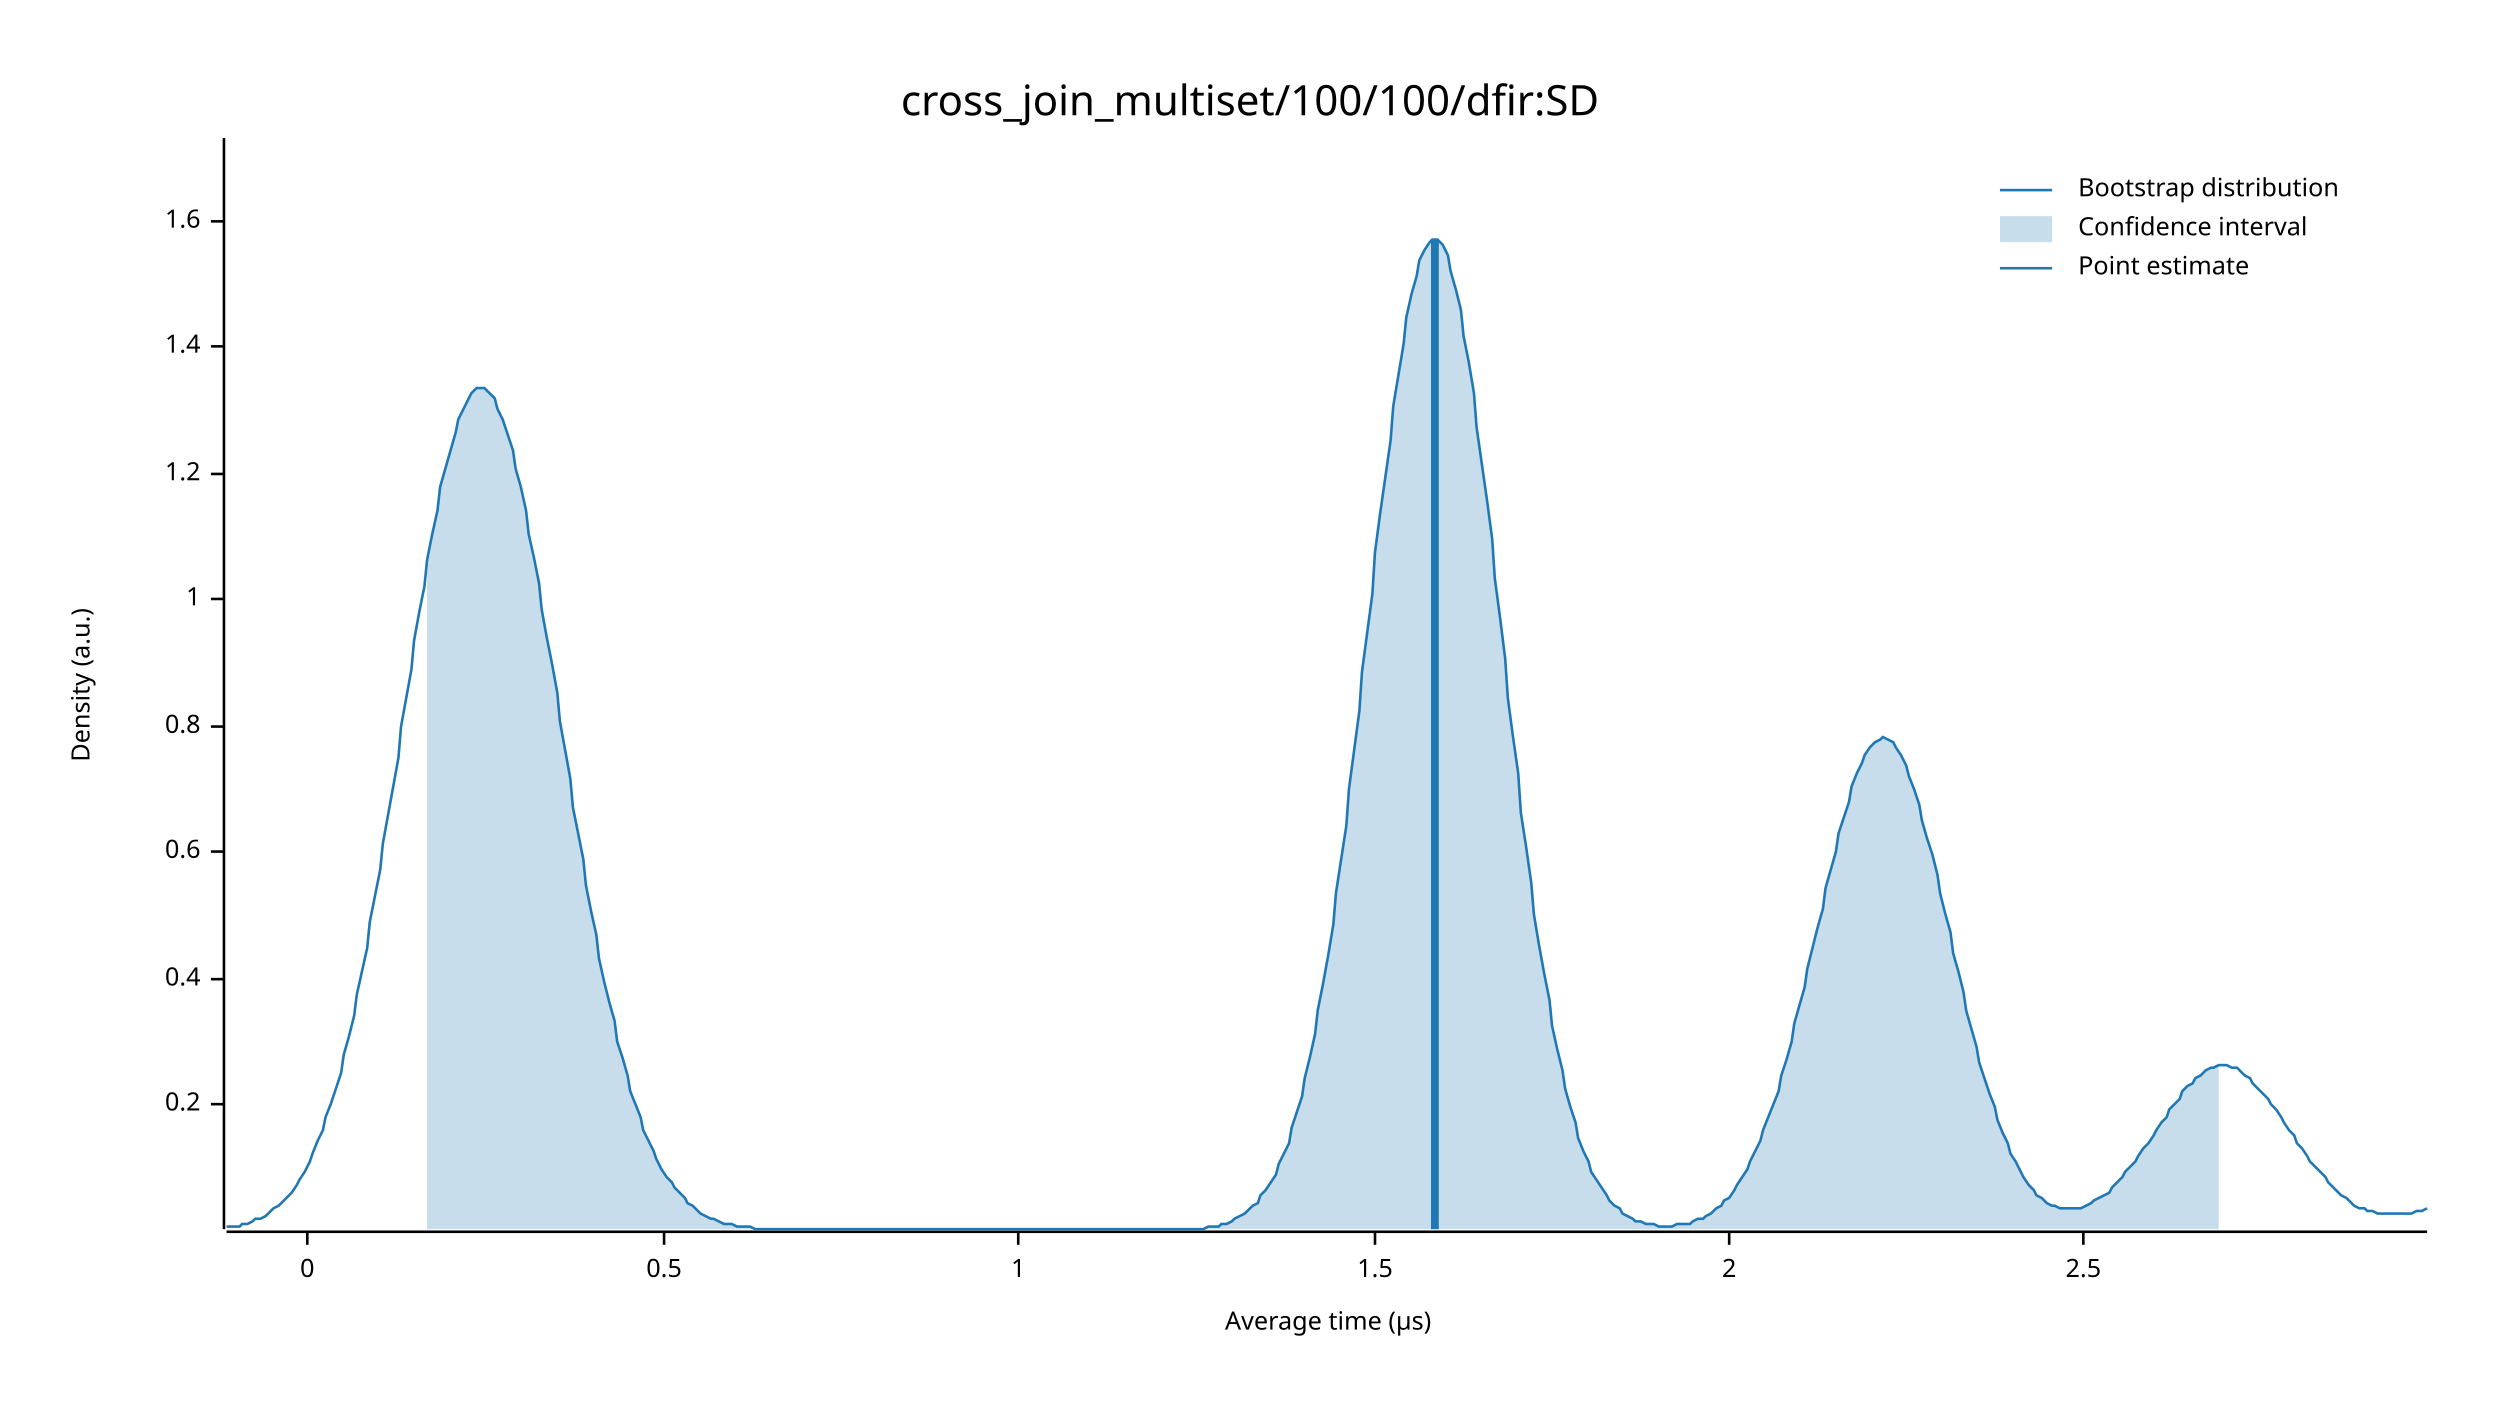
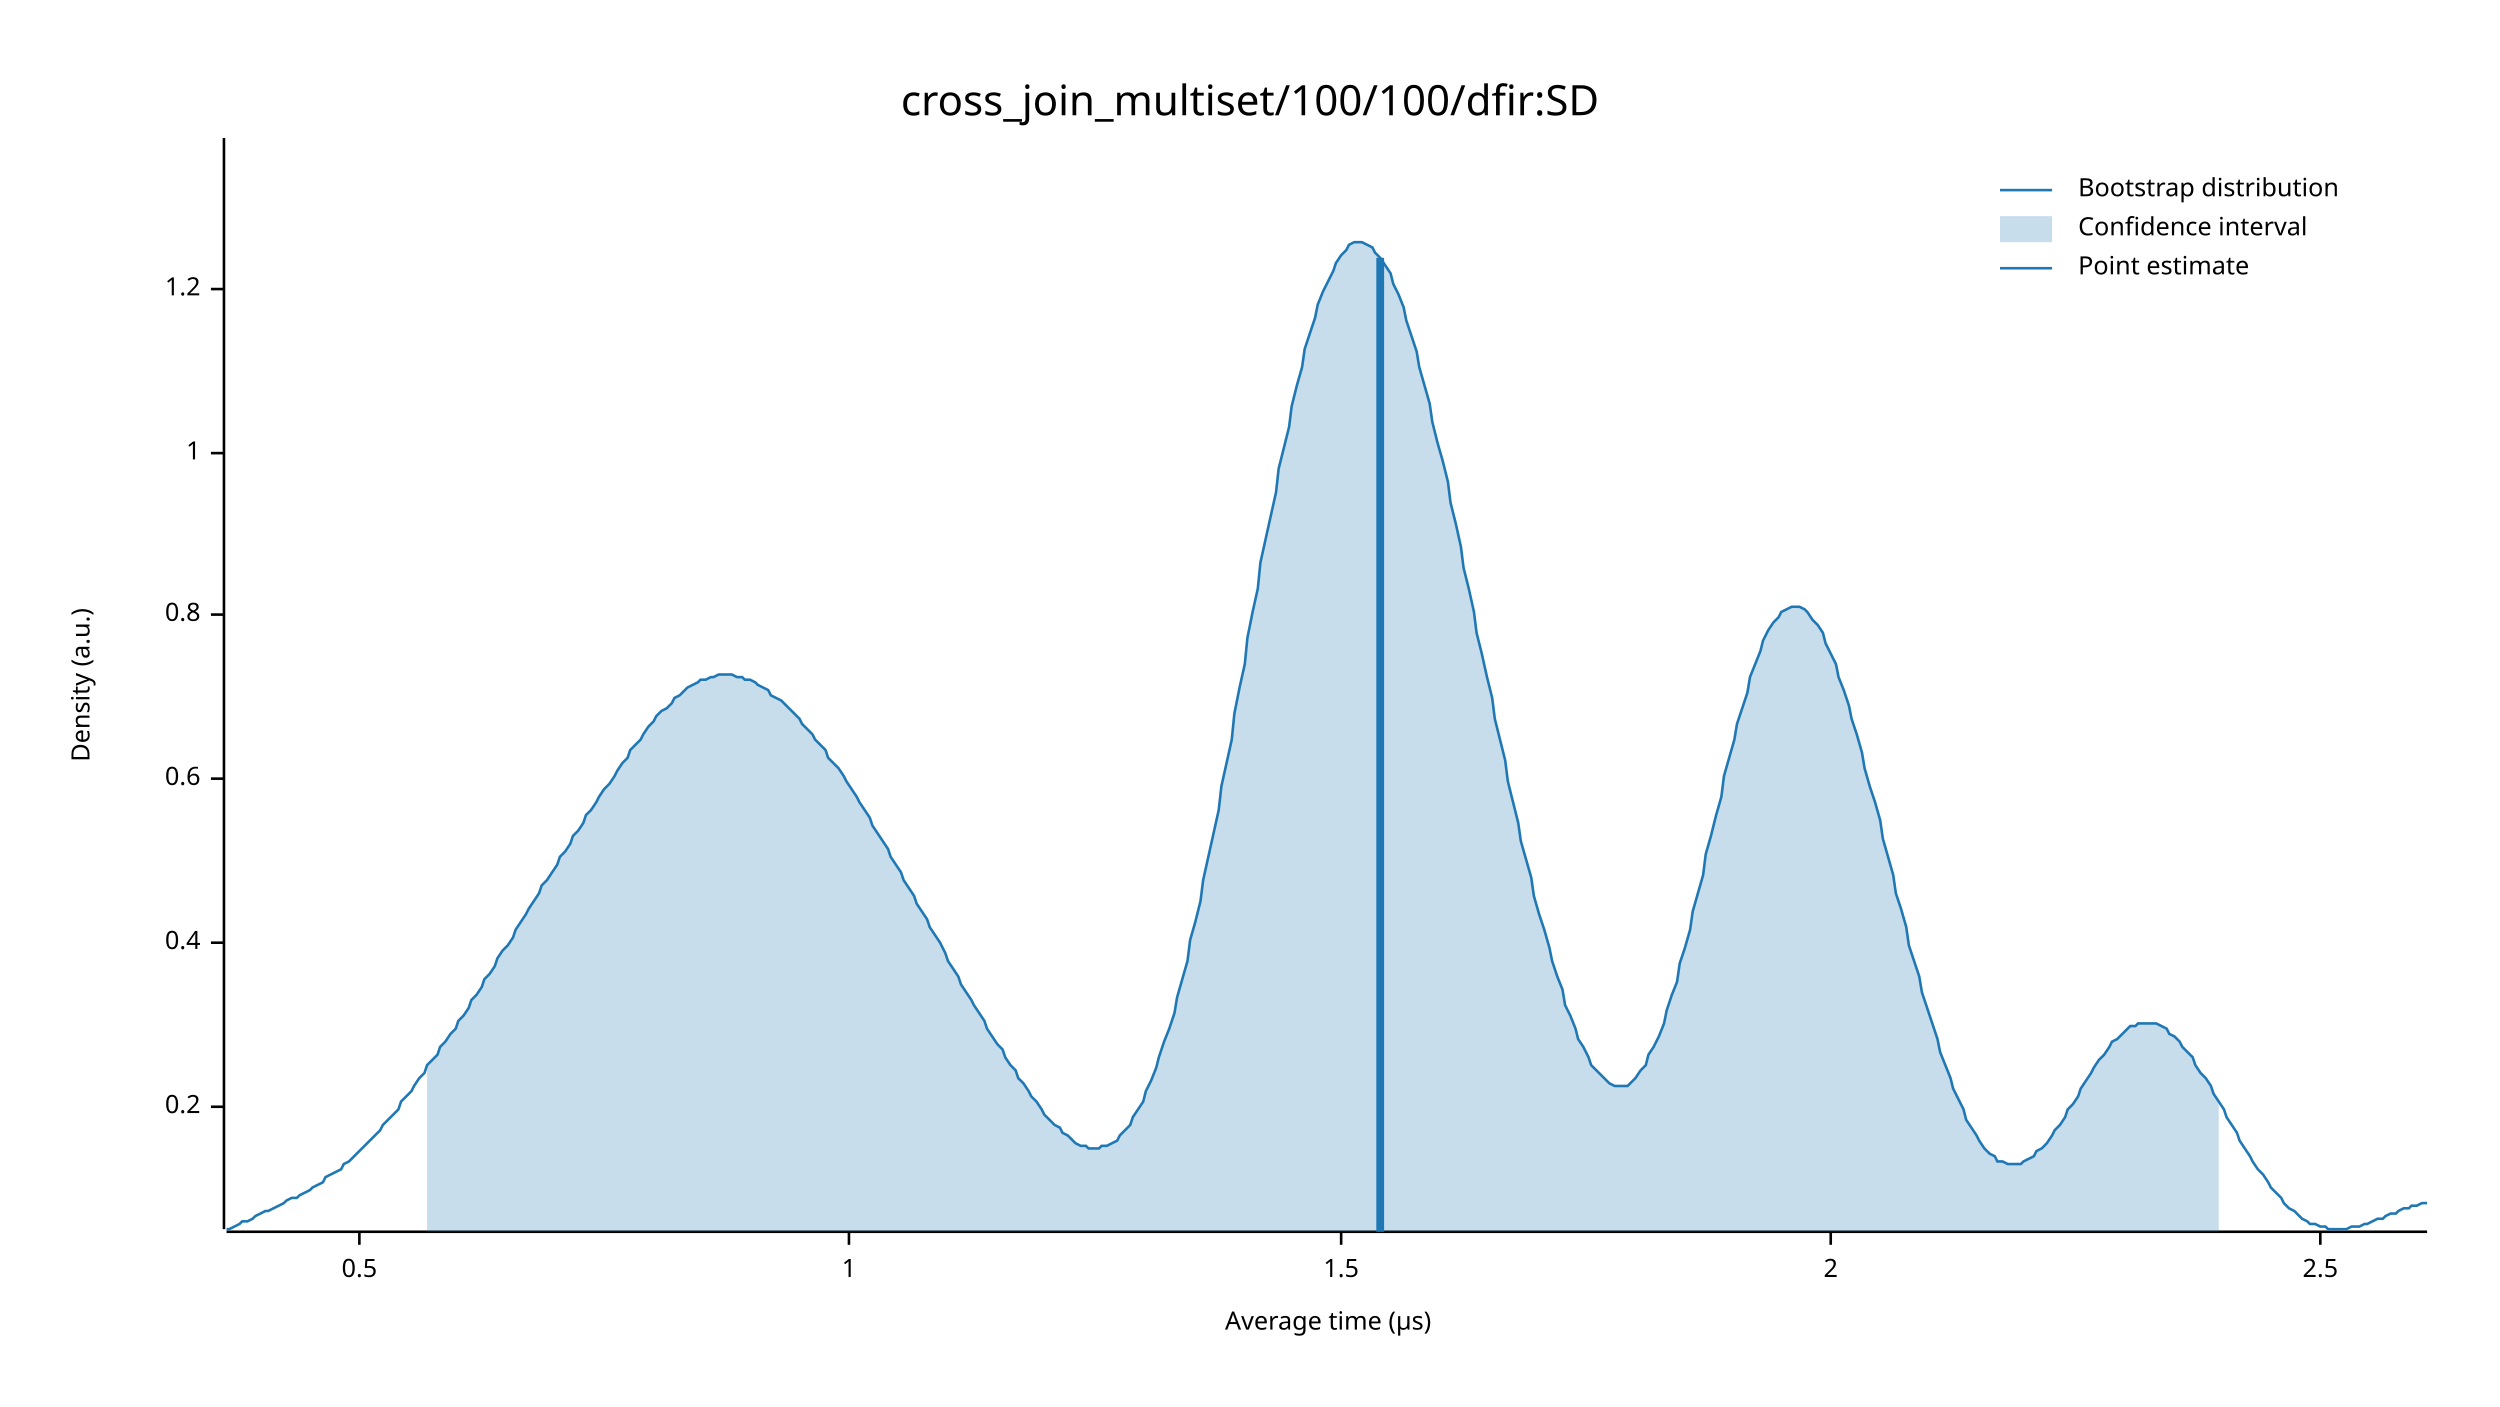
<svg xmlns="http://www.w3.org/2000/svg" width="960" height="540" viewBox="0 0 960 540">
  <text x="480" y="32" dy="0.76em" text-anchor="middle" font-family="sans-serif" font-size="16.129" opacity="1" fill="#000000">
cross_join_multiset/100/100/dfir:SD
</text>
  <text x="27" y="263" dy="0.76em" text-anchor="middle" font-family="sans-serif" font-size="9.677" opacity="1" fill="#000000" transform="rotate(270, 27, 263)">
Density (a.u.)
</text>
  <text x="510" y="513" dy="-0.5ex" text-anchor="middle" font-family="sans-serif" font-size="9.677" opacity="1" fill="#000000">
Average time (µs)
</text>
  <polyline fill="none" opacity="1" stroke="#000000" stroke-width="1" points="86,53 86,472 " />
-   <text x="77" y="424" dy="0.5ex" text-anchor="end" font-family="sans-serif" font-size="9.677" opacity="1" fill="#000000">
+   <text x="77" y="425" dy="0.5ex" text-anchor="end" font-family="sans-serif" font-size="9.677" opacity="1" fill="#000000">
0.2
</text>
-   <polyline fill="none" opacity="1" stroke="#000000" stroke-width="1" points="81,424 86,424 " />
-   <text x="77" y="376" dy="0.5ex" text-anchor="end" font-family="sans-serif" font-size="9.677" opacity="1" fill="#000000">
+   <polyline fill="none" opacity="1" stroke="#000000" stroke-width="1" points="81,425 86,425 " />
+   <text x="77" y="362" dy="0.5ex" text-anchor="end" font-family="sans-serif" font-size="9.677" opacity="1" fill="#000000">
0.4
</text>
-   <polyline fill="none" opacity="1" stroke="#000000" stroke-width="1" points="81,376 86,376 " />
-   <text x="77" y="327" dy="0.5ex" text-anchor="end" font-family="sans-serif" font-size="9.677" opacity="1" fill="#000000">
+   <polyline fill="none" opacity="1" stroke="#000000" stroke-width="1" points="81,362 86,362 " />
+   <text x="77" y="299" dy="0.5ex" text-anchor="end" font-family="sans-serif" font-size="9.677" opacity="1" fill="#000000">
0.6
</text>
-   <polyline fill="none" opacity="1" stroke="#000000" stroke-width="1" points="81,327 86,327 " />
-   <text x="77" y="279" dy="0.5ex" text-anchor="end" font-family="sans-serif" font-size="9.677" opacity="1" fill="#000000">
+   <polyline fill="none" opacity="1" stroke="#000000" stroke-width="1" points="81,299 86,299 " />
+   <text x="77" y="236" dy="0.5ex" text-anchor="end" font-family="sans-serif" font-size="9.677" opacity="1" fill="#000000">
0.8
</text>
-   <polyline fill="none" opacity="1" stroke="#000000" stroke-width="1" points="81,279 86,279 " />
-   <text x="77" y="230" dy="0.5ex" text-anchor="end" font-family="sans-serif" font-size="9.677" opacity="1" fill="#000000">
+   <polyline fill="none" opacity="1" stroke="#000000" stroke-width="1" points="81,236 86,236 " />
+   <text x="77" y="174" dy="0.5ex" text-anchor="end" font-family="sans-serif" font-size="9.677" opacity="1" fill="#000000">
1
</text>
-   <polyline fill="none" opacity="1" stroke="#000000" stroke-width="1" points="81,230 86,230 " />
-   <text x="77" y="182" dy="0.5ex" text-anchor="end" font-family="sans-serif" font-size="9.677" opacity="1" fill="#000000">
+   <polyline fill="none" opacity="1" stroke="#000000" stroke-width="1" points="81,174 86,174 " />
+   <text x="77" y="111" dy="0.5ex" text-anchor="end" font-family="sans-serif" font-size="9.677" opacity="1" fill="#000000">
1.2
</text>
-   <polyline fill="none" opacity="1" stroke="#000000" stroke-width="1" points="81,182 86,182 " />
-   <text x="77" y="133" dy="0.5ex" text-anchor="end" font-family="sans-serif" font-size="9.677" opacity="1" fill="#000000">
- 1.4
- </text>
-   <polyline fill="none" opacity="1" stroke="#000000" stroke-width="1" points="81,133 86,133 " />
-   <text x="77" y="85" dy="0.5ex" text-anchor="end" font-family="sans-serif" font-size="9.677" opacity="1" fill="#000000">
- 1.6
- </text>
-   <polyline fill="none" opacity="1" stroke="#000000" stroke-width="1" points="81,85 86,85 " />
+   <polyline fill="none" opacity="1" stroke="#000000" stroke-width="1" points="81,111 86,111 " />
  <polyline fill="none" opacity="1" stroke="#000000" stroke-width="1" points="87,473 932,473 " />
-   <text x="118" y="483" dy="0.76em" text-anchor="middle" font-family="sans-serif" font-size="9.677" opacity="1" fill="#000000">
- 0
- </text>
-   <polyline fill="none" opacity="1" stroke="#000000" stroke-width="1" points="118,473 118,478 " />
-   <text x="255" y="483" dy="0.76em" text-anchor="middle" font-family="sans-serif" font-size="9.677" opacity="1" fill="#000000">
+   <text x="138" y="483" dy="0.76em" text-anchor="middle" font-family="sans-serif" font-size="9.677" opacity="1" fill="#000000">
0.5
</text>
-   <polyline fill="none" opacity="1" stroke="#000000" stroke-width="1" points="255,473 255,478 " />
-   <text x="391" y="483" dy="0.76em" text-anchor="middle" font-family="sans-serif" font-size="9.677" opacity="1" fill="#000000">
+   <polyline fill="none" opacity="1" stroke="#000000" stroke-width="1" points="138,473 138,478 " />
+   <text x="326" y="483" dy="0.76em" text-anchor="middle" font-family="sans-serif" font-size="9.677" opacity="1" fill="#000000">
1
</text>
-   <polyline fill="none" opacity="1" stroke="#000000" stroke-width="1" points="391,473 391,478 " />
-   <text x="528" y="483" dy="0.76em" text-anchor="middle" font-family="sans-serif" font-size="9.677" opacity="1" fill="#000000">
+   <polyline fill="none" opacity="1" stroke="#000000" stroke-width="1" points="326,473 326,478 " />
+   <text x="515" y="483" dy="0.76em" text-anchor="middle" font-family="sans-serif" font-size="9.677" opacity="1" fill="#000000">
1.5
</text>
-   <polyline fill="none" opacity="1" stroke="#000000" stroke-width="1" points="528,473 528,478 " />
-   <text x="664" y="483" dy="0.76em" text-anchor="middle" font-family="sans-serif" font-size="9.677" opacity="1" fill="#000000">
+   <polyline fill="none" opacity="1" stroke="#000000" stroke-width="1" points="515,473 515,478 " />
+   <text x="703" y="483" dy="0.76em" text-anchor="middle" font-family="sans-serif" font-size="9.677" opacity="1" fill="#000000">
2
</text>
-   <polyline fill="none" opacity="1" stroke="#000000" stroke-width="1" points="664,473 664,478 " />
-   <text x="800" y="483" dy="0.76em" text-anchor="middle" font-family="sans-serif" font-size="9.677" opacity="1" fill="#000000">
+   <polyline fill="none" opacity="1" stroke="#000000" stroke-width="1" points="703,473 703,478 " />
+   <text x="891" y="483" dy="0.76em" text-anchor="middle" font-family="sans-serif" font-size="9.677" opacity="1" fill="#000000">
2.5
</text>
-   <polyline fill="none" opacity="1" stroke="#000000" stroke-width="1" points="800,473 800,478 " />
-   <polyline fill="none" opacity="1" stroke="#1F78B4" stroke-width="1" points="87,471 88,471 90,471 92,471 93,470 95,470 97,469 98,468 100,468 102,467 103,466 105,464 107,463 109,461 110,460 112,458 114,455 115,453 117,450 119,446 120,443 122,438 124,434 125,429 127,424 129,418 131,412 132,405 134,398 136,390 137,382 139,373 141,364 142,354 144,344 146,334 147,324 149,313 151,302 153,291 154,279 156,268 158,257 159,246 161,235 163,225 164,215 166,205 168,196 169,187 171,180 173,173 175,166 176,161 178,157 180,153 181,151 183,149 185,149 186,149 188,151 190,153 191,157 193,161 195,167 197,173 198,180 200,187 202,196 203,205 205,214 207,224 208,234 210,245 212,255 214,266 215,277 217,288 219,299 220,310 222,320 224,330 225,340 227,350 229,359 230,368 232,377 234,385 236,392 237,400 239,406 241,413 242,419 244,424 246,429 247,434 249,438 251,442 252,445 254,449 256,452 258,454 259,456 261,458 263,460 264,462 266,463 268,465 269,466 271,467 273,468 274,468 276,469 278,470 280,470 281,470 283,471 285,471 286,471 288,471 290,472 291,472 293,472 295,472 296,472 298,472 300,472 302,472 303,472 305,472 307,472 308,472 310,472 312,472 313,472 315,472 317,472 318,472 320,472 322,472 324,472 325,472 327,472 329,472 330,472 332,472 334,472 335,472 337,472 339,472 341,472 342,472 344,472 346,472 347,472 349,472 351,472 352,472 354,472 356,472 357,472 359,472 361,472 363,472 364,472 366,472 368,472 369,472 371,472 373,472 374,472 376,472 378,472 379,472 381,472 383,472 385,472 386,472 388,472 390,472 391,472 393,472 395,472 396,472 398,472 400,472 401,472 403,472 405,472 407,472 408,472 410,472 412,472 413,472 415,472 417,472 418,472 420,472 422,472 423,472 425,472 427,472 429,472 430,472 432,472 434,472 435,472 437,472 439,472 440,472 442,472 444,472 445,472 447,472 449,472 451,472 452,472 454,472 456,472 457,472 459,472 461,472 462,472 464,471 466,471 468,471 469,470 471,470 473,469 474,468 476,467 478,466 479,465 481,463 483,462 484,459 486,457 488,454 490,451 491,447 493,443 495,439 496,433 498,427 500,421 501,414 503,406 505,397 506,388 508,378 510,367 512,355 513,343 515,330 517,317 518,303 520,288 522,273 523,258 525,243 527,228 528,212 530,197 532,183 534,169 535,156 537,144 539,132 540,122 542,113 544,106 545,100 547,96 549,93 550,92 552,92 554,94 556,98 557,104 559,111 561,119 562,129 564,139 566,151 567,164 569,178 571,192 573,207 574,222 576,237 578,253 579,268 581,283 583,297 584,312 586,325 588,339 589,351 591,363 593,374 595,384 596,394 598,403 600,411 601,418 603,425 605,431 606,437 608,442 610,446 611,450 613,453 615,456 617,459 618,461 620,463 622,464 623,466 625,467 627,468 628,469 630,469 632,470 633,470 635,470 637,471 639,471 640,471 642,471 644,470 645,470 647,470 649,470 650,469 652,468 654,468 655,467 657,466 659,464 661,463 662,461 664,460 666,457 667,455 669,452 671,449 672,446 674,442 676,438 677,434 679,429 681,424 683,419 684,413 686,407 688,400 689,393 691,386 693,379 694,372 696,364 698,356 700,349 701,341 703,334 705,327 706,320 708,314 710,308 711,302 713,297 715,293 716,290 718,287 720,285 722,284 723,283 725,284 727,285 728,287 730,290 732,294 733,298 735,303 737,309 738,315 740,322 742,328 744,336 745,343 747,351 749,358 750,366 752,373 754,381 755,388 757,395 759,402 760,408 762,414 764,420 766,425 767,430 769,435 771,439 772,443 774,446 776,450 777,452 779,455 781,457 782,459 784,460 786,462 788,463 789,463 791,464 793,464 794,464 796,464 798,464 799,464 801,463 803,462 804,461 806,460 808,459 810,458 811,456 813,454 815,452 816,450 818,448 820,446 821,444 823,441 825,439 827,436 828,434 830,431 832,429 833,426 835,424 837,422 838,419 840,417 842,416 843,414 845,413 847,411 849,410 850,410 852,409 854,409 855,409 857,410 859,410 860,411 862,413 864,414 865,416 867,418 869,420 871,422 872,424 874,426 876,429 877,431 879,434 881,436 882,439 884,441 886,444 887,446 889,448 891,450 893,452 894,454 896,456 898,458 899,459 901,460 903,462 904,463 906,464 908,464 909,465 911,465 913,466 915,466 916,466 918,466 920,466 921,466 923,466 925,466 926,466 928,465 930,465 932,464 " />
-   <polygon opacity="0.25" fill="#1F78B4" points="164,215 166,205 168,196 169,187 171,180 173,173 175,166 176,161 178,157 180,153 181,151 183,149 185,149 186,149 188,151 190,153 191,157 193,161 195,167 197,173 198,180 200,187 202,196 203,205 205,214 207,224 208,234 210,245 212,255 214,266 215,277 217,288 219,299 220,310 222,320 224,330 225,340 227,350 229,359 230,368 232,377 234,385 236,392 237,400 239,406 241,413 242,419 244,424 246,429 247,434 249,438 251,442 252,445 254,449 256,452 258,454 259,456 261,458 263,460 264,462 266,463 268,465 269,466 271,467 273,468 274,468 276,469 278,470 280,470 281,470 283,471 285,471 286,471 288,471 290,472 291,472 293,472 295,472 296,472 298,472 300,472 302,472 303,472 305,472 307,472 308,472 310,472 312,472 313,472 315,472 317,472 318,472 320,472 322,472 324,472 325,472 327,472 329,472 330,472 332,472 334,472 335,472 337,472 339,472 341,472 342,472 344,472 346,472 347,472 349,472 351,472 352,472 354,472 356,472 357,472 359,472 361,472 363,472 364,472 366,472 368,472 369,472 371,472 373,472 374,472 376,472 378,472 379,472 381,472 383,472 385,472 386,472 388,472 390,472 391,472 393,472 395,472 396,472 398,472 400,472 401,472 403,472 405,472 407,472 408,472 410,472 412,472 413,472 415,472 417,472 418,472 420,472 422,472 423,472 425,472 427,472 429,472 430,472 432,472 434,472 435,472 437,472 439,472 440,472 442,472 444,472 445,472 447,472 449,472 451,472 452,472 454,472 456,472 457,472 459,472 461,472 462,472 464,471 466,471 468,471 469,470 471,470 473,469 474,468 476,467 478,466 479,465 481,463 483,462 484,459 486,457 488,454 490,451 491,447 493,443 495,439 496,433 498,427 500,421 501,414 503,406 505,397 506,388 508,378 510,367 512,355 513,343 515,330 517,317 518,303 520,288 522,273 523,258 525,243 527,228 528,212 530,197 532,183 534,169 535,156 537,144 539,132 540,122 542,113 544,106 545,100 547,96 549,93 550,92 552,92 554,94 556,98 557,104 559,111 561,119 562,129 564,139 566,151 567,164 569,178 571,192 573,207 574,222 576,237 578,253 579,268 581,283 583,297 584,312 586,325 588,339 589,351 591,363 593,374 595,384 596,394 598,403 600,411 601,418 603,425 605,431 606,437 608,442 610,446 611,450 613,453 615,456 617,459 618,461 620,463 622,464 623,466 625,467 627,468 628,469 630,469 632,470 633,470 635,470 637,471 639,471 640,471 642,471 644,470 645,470 647,470 649,470 650,469 652,468 654,468 655,467 657,466 659,464 661,463 662,461 664,460 666,457 667,455 669,452 671,449 672,446 674,442 676,438 677,434 679,429 681,424 683,419 684,413 686,407 688,400 689,393 691,386 693,379 694,372 696,364 698,356 700,349 701,341 703,334 705,327 706,320 708,314 710,308 711,302 713,297 715,293 716,290 718,287 720,285 722,284 723,283 725,284 727,285 728,287 730,290 732,294 733,298 735,303 737,309 738,315 740,322 742,328 744,336 745,343 747,351 749,358 750,366 752,373 754,381 755,388 757,395 759,402 760,408 762,414 764,420 766,425 767,430 769,435 771,439 772,443 774,446 776,450 777,452 779,455 781,457 782,459 784,460 786,462 788,463 789,463 791,464 793,464 794,464 796,464 798,464 799,464 801,463 803,462 804,461 806,460 808,459 810,458 811,456 813,454 815,452 816,450 818,448 820,446 821,444 823,441 825,439 827,436 828,434 830,431 832,429 833,426 835,424 837,422 838,419 840,417 842,416 843,414 845,413 847,411 849,410 850,410 852,409 852,472 164,472 " />
-   <polyline fill="none" opacity="1" stroke="#1F78B4" stroke-width="3" points="551,472 551,92 " />
+   <polyline fill="none" opacity="1" stroke="#000000" stroke-width="1" points="891,473 891,478 " />
+   <polyline fill="none" opacity="1" stroke="#1F78B4" stroke-width="1" points="87,472 88,472 90,471 92,470 93,469 95,469 97,468 98,467 100,466 102,465 103,465 105,464 107,463 109,462 110,461 112,460 114,460 115,459 117,458 119,457 120,456 122,455 124,454 125,452 127,451 129,450 131,449 132,447 134,446 136,444 137,443 139,441 141,439 142,438 144,436 146,434 147,432 149,430 151,428 153,426 154,423 156,421 158,419 159,417 161,414 163,412 164,409 166,407 168,405 169,402 171,400 173,397 175,395 176,392 178,390 180,387 181,384 183,382 185,379 186,376 188,374 190,371 191,368 193,365 195,363 197,360 198,357 200,354 202,351 203,349 205,346 207,343 208,340 210,338 212,335 214,332 215,329 217,327 219,324 220,321 222,319 224,316 225,313 227,311 229,308 230,306 232,303 234,301 236,298 237,296 239,293 241,291 242,288 244,286 246,284 247,282 249,279 251,277 252,275 254,273 256,272 258,270 259,268 261,267 263,265 264,264 266,263 268,262 269,261 271,261 273,260 274,260 276,259 278,259 280,259 281,259 283,260 285,260 286,261 288,261 290,262 291,263 293,264 295,265 296,267 298,268 300,269 302,271 303,272 305,274 307,276 308,278 310,280 312,282 313,284 315,286 317,288 318,291 320,293 322,295 324,298 325,300 327,303 329,306 330,308 332,311 334,314 335,317 337,320 339,323 341,326 342,329 344,332 346,335 347,338 349,341 351,344 352,347 354,350 356,353 357,356 359,359 361,362 363,366 364,369 366,372 368,375 369,378 371,381 373,384 374,386 376,389 378,392 379,395 381,398 383,401 385,403 386,406 388,409 390,411 391,414 393,416 395,419 396,421 398,423 400,426 401,428 403,430 405,432 407,433 408,435 410,436 412,438 413,439 415,440 417,440 418,441 420,441 422,441 423,440 425,440 427,439 429,438 430,436 432,434 434,432 435,429 437,426 439,423 440,419 442,415 444,410 445,406 447,400 449,395 451,389 452,383 454,376 456,369 457,361 459,354 461,346 462,338 464,329 466,320 468,311 469,302 471,293 473,284 474,274 476,264 478,255 479,245 481,235 483,226 484,216 486,207 488,198 490,189 491,180 493,172 495,164 496,156 498,148 500,141 501,134 503,128 505,122 506,117 508,112 510,108 512,104 513,101 515,98 517,96 518,94 520,93 522,93 523,93 525,94 527,95 528,97 530,99 532,102 534,105 535,109 537,113 539,118 540,123 542,129 544,135 545,141 547,148 549,155 550,162 552,170 554,177 556,185 557,193 559,201 561,210 562,218 564,226 566,235 567,243 569,251 571,260 573,268 574,276 576,284 578,292 579,300 581,308 583,316 584,323 586,330 588,337 589,344 591,351 593,357 595,364 596,369 598,375 600,380 601,386 603,390 605,395 606,399 608,402 610,406 611,409 613,411 615,413 617,415 618,416 620,417 622,417 623,417 625,417 627,415 628,414 630,411 632,409 633,405 635,402 637,398 639,393 640,388 642,382 644,377 645,370 647,364 649,357 650,350 652,343 654,336 655,328 657,321 659,313 661,306 662,298 664,291 666,284 667,278 669,272 671,266 672,260 674,255 676,250 677,246 679,242 681,239 683,237 684,235 686,234 688,233 689,233 691,233 693,234 694,235 696,238 698,240 700,243 701,247 703,251 705,255 706,260 708,265 710,271 711,276 713,282 715,289 716,295 718,302 720,308 722,315 723,322 725,329 727,336 728,343 730,349 732,356 733,363 735,369 737,375 738,381 740,387 742,393 744,399 745,404 747,409 749,414 750,418 752,422 754,426 755,430 757,433 759,436 760,438 762,441 764,443 766,444 767,446 769,446 771,447 772,447 774,447 776,447 777,446 779,445 781,444 782,442 784,441 786,439 788,436 789,434 791,432 793,429 794,426 796,424 798,421 799,418 801,415 803,412 804,410 806,407 808,405 810,402 811,400 813,399 815,397 816,396 818,394 820,394 821,393 823,393 825,393 827,393 828,393 830,394 832,395 833,397 835,398 837,400 838,402 840,404 842,406 843,409 845,412 847,414 849,417 850,420 852,423 854,426 855,429 857,432 859,435 860,438 862,441 864,444 865,446 867,449 869,451 871,454 872,456 874,458 876,460 877,462 879,464 881,465 882,466 884,468 886,469 887,470 889,470 891,471 893,471 894,472 896,472 898,472 899,472 901,472 903,471 904,471 906,471 908,470 909,470 911,469 913,468 915,468 916,467 918,466 920,466 921,465 923,464 925,464 926,463 928,463 930,462 932,462 " />
+   <polygon opacity="0.25" fill="#1F78B4" points="164,409 166,407 168,405 169,402 171,400 173,397 175,395 176,392 178,390 180,387 181,384 183,382 185,379 186,376 188,374 190,371 191,368 193,365 195,363 197,360 198,357 200,354 202,351 203,349 205,346 207,343 208,340 210,338 212,335 214,332 215,329 217,327 219,324 220,321 222,319 224,316 225,313 227,311 229,308 230,306 232,303 234,301 236,298 237,296 239,293 241,291 242,288 244,286 246,284 247,282 249,279 251,277 252,275 254,273 256,272 258,270 259,268 261,267 263,265 264,264 266,263 268,262 269,261 271,261 273,260 274,260 276,259 278,259 280,259 281,259 283,260 285,260 286,261 288,261 290,262 291,263 293,264 295,265 296,267 298,268 300,269 302,271 303,272 305,274 307,276 308,278 310,280 312,282 313,284 315,286 317,288 318,291 320,293 322,295 324,298 325,300 327,303 329,306 330,308 332,311 334,314 335,317 337,320 339,323 341,326 342,329 344,332 346,335 347,338 349,341 351,344 352,347 354,350 356,353 357,356 359,359 361,362 363,366 364,369 366,372 368,375 369,378 371,381 373,384 374,386 376,389 378,392 379,395 381,398 383,401 385,403 386,406 388,409 390,411 391,414 393,416 395,419 396,421 398,423 400,426 401,428 403,430 405,432 407,433 408,435 410,436 412,438 413,439 415,440 417,440 418,441 420,441 422,441 423,440 425,440 427,439 429,438 430,436 432,434 434,432 435,429 437,426 439,423 440,419 442,415 444,410 445,406 447,400 449,395 451,389 452,383 454,376 456,369 457,361 459,354 461,346 462,338 464,329 466,320 468,311 469,302 471,293 473,284 474,274 476,264 478,255 479,245 481,235 483,226 484,216 486,207 488,198 490,189 491,180 493,172 495,164 496,156 498,148 500,141 501,134 503,128 505,122 506,117 508,112 510,108 512,104 513,101 515,98 517,96 518,94 520,93 522,93 523,93 525,94 527,95 528,97 530,99 532,102 534,105 535,109 537,113 539,118 540,123 542,129 544,135 545,141 547,148 549,155 550,162 552,170 554,177 556,185 557,193 559,201 561,210 562,218 564,226 566,235 567,243 569,251 571,260 573,268 574,276 576,284 578,292 579,300 581,308 583,316 584,323 586,330 588,337 589,344 591,351 593,357 595,364 596,369 598,375 600,380 601,386 603,390 605,395 606,399 608,402 610,406 611,409 613,411 615,413 617,415 618,416 620,417 622,417 623,417 625,417 627,415 628,414 630,411 632,409 633,405 635,402 637,398 639,393 640,388 642,382 644,377 645,370 647,364 649,357 650,350 652,343 654,336 655,328 657,321 659,313 661,306 662,298 664,291 666,284 667,278 669,272 671,266 672,260 674,255 676,250 677,246 679,242 681,239 683,237 684,235 686,234 688,233 689,233 691,233 693,234 694,235 696,238 698,240 700,243 701,247 703,251 705,255 706,260 708,265 710,271 711,276 713,282 715,289 716,295 718,302 720,308 722,315 723,322 725,329 727,336 728,343 730,349 732,356 733,363 735,369 737,375 738,381 740,387 742,393 744,399 745,404 747,409 749,414 750,418 752,422 754,426 755,430 757,433 759,436 760,438 762,441 764,443 766,444 767,446 769,446 771,447 772,447 774,447 776,447 777,446 779,445 781,444 782,442 784,441 786,439 788,436 789,434 791,432 793,429 794,426 796,424 798,421 799,418 801,415 803,412 804,410 806,407 808,405 810,402 811,400 813,399 815,397 816,396 818,394 820,394 821,393 823,393 825,393 827,393 828,393 830,394 832,395 833,397 835,398 837,400 838,402 840,404 842,406 843,409 845,412 847,414 849,417 850,420 852,423 852,473 164,473 " />
+   <polyline fill="none" opacity="1" stroke="#1F78B4" stroke-width="3" points="530,473 530,99 " />
  <text x="798" y="68" dy="0.76em" text-anchor="start" font-family="sans-serif" font-size="9.677" opacity="1" fill="#000000">
Bootstrap distribution
</text>
  <text x="798" y="83" dy="0.76em" text-anchor="start" font-family="sans-serif" font-size="9.677" opacity="1" fill="#000000">
Confidence interval
</text>
  <text x="798" y="98" dy="0.76em" text-anchor="start" font-family="sans-serif" font-size="9.677" opacity="1" fill="#000000">
Point estimate
</text>
  <polyline fill="none" opacity="1" stroke="#1F78B4" stroke-width="1" points="768,73 788,73 " />
  <rect x="768" y="83" width="20" height="10" opacity="0.25" fill="#1F78B4" stroke="none" />
  <polyline fill="none" opacity="1" stroke="#1F78B4" stroke-width="1" points="768,103 788,103 " />
</svg>
